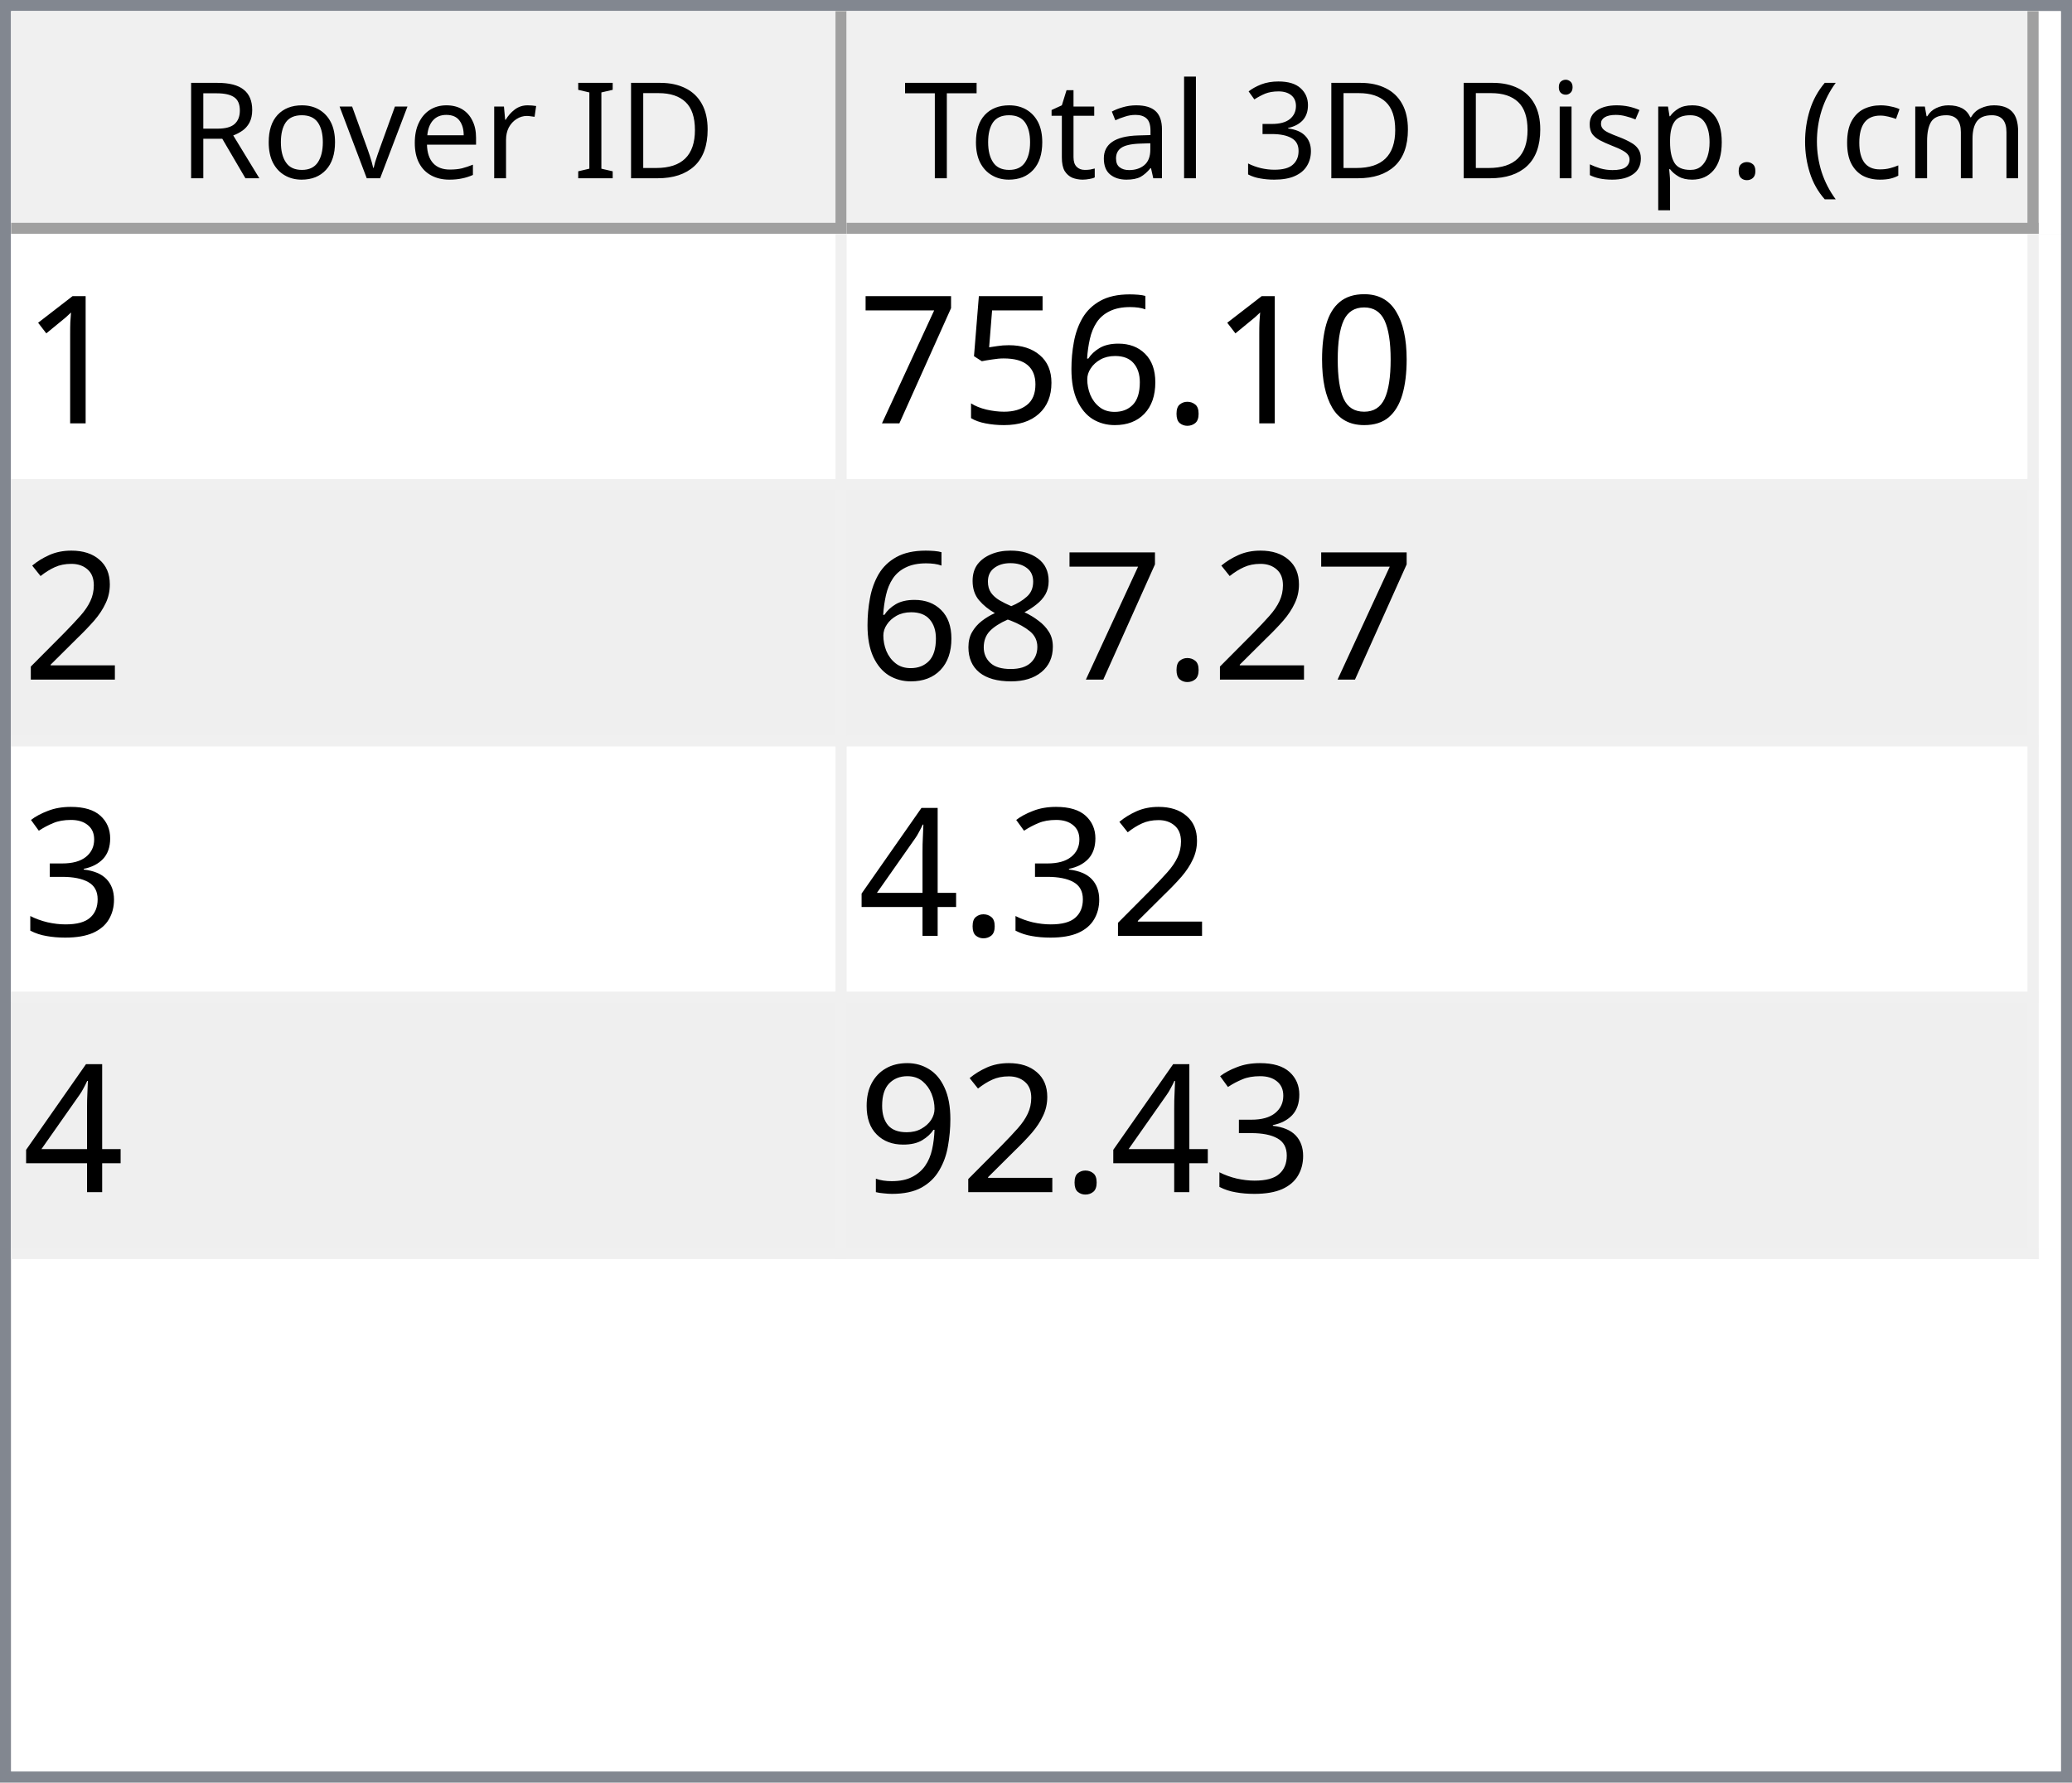
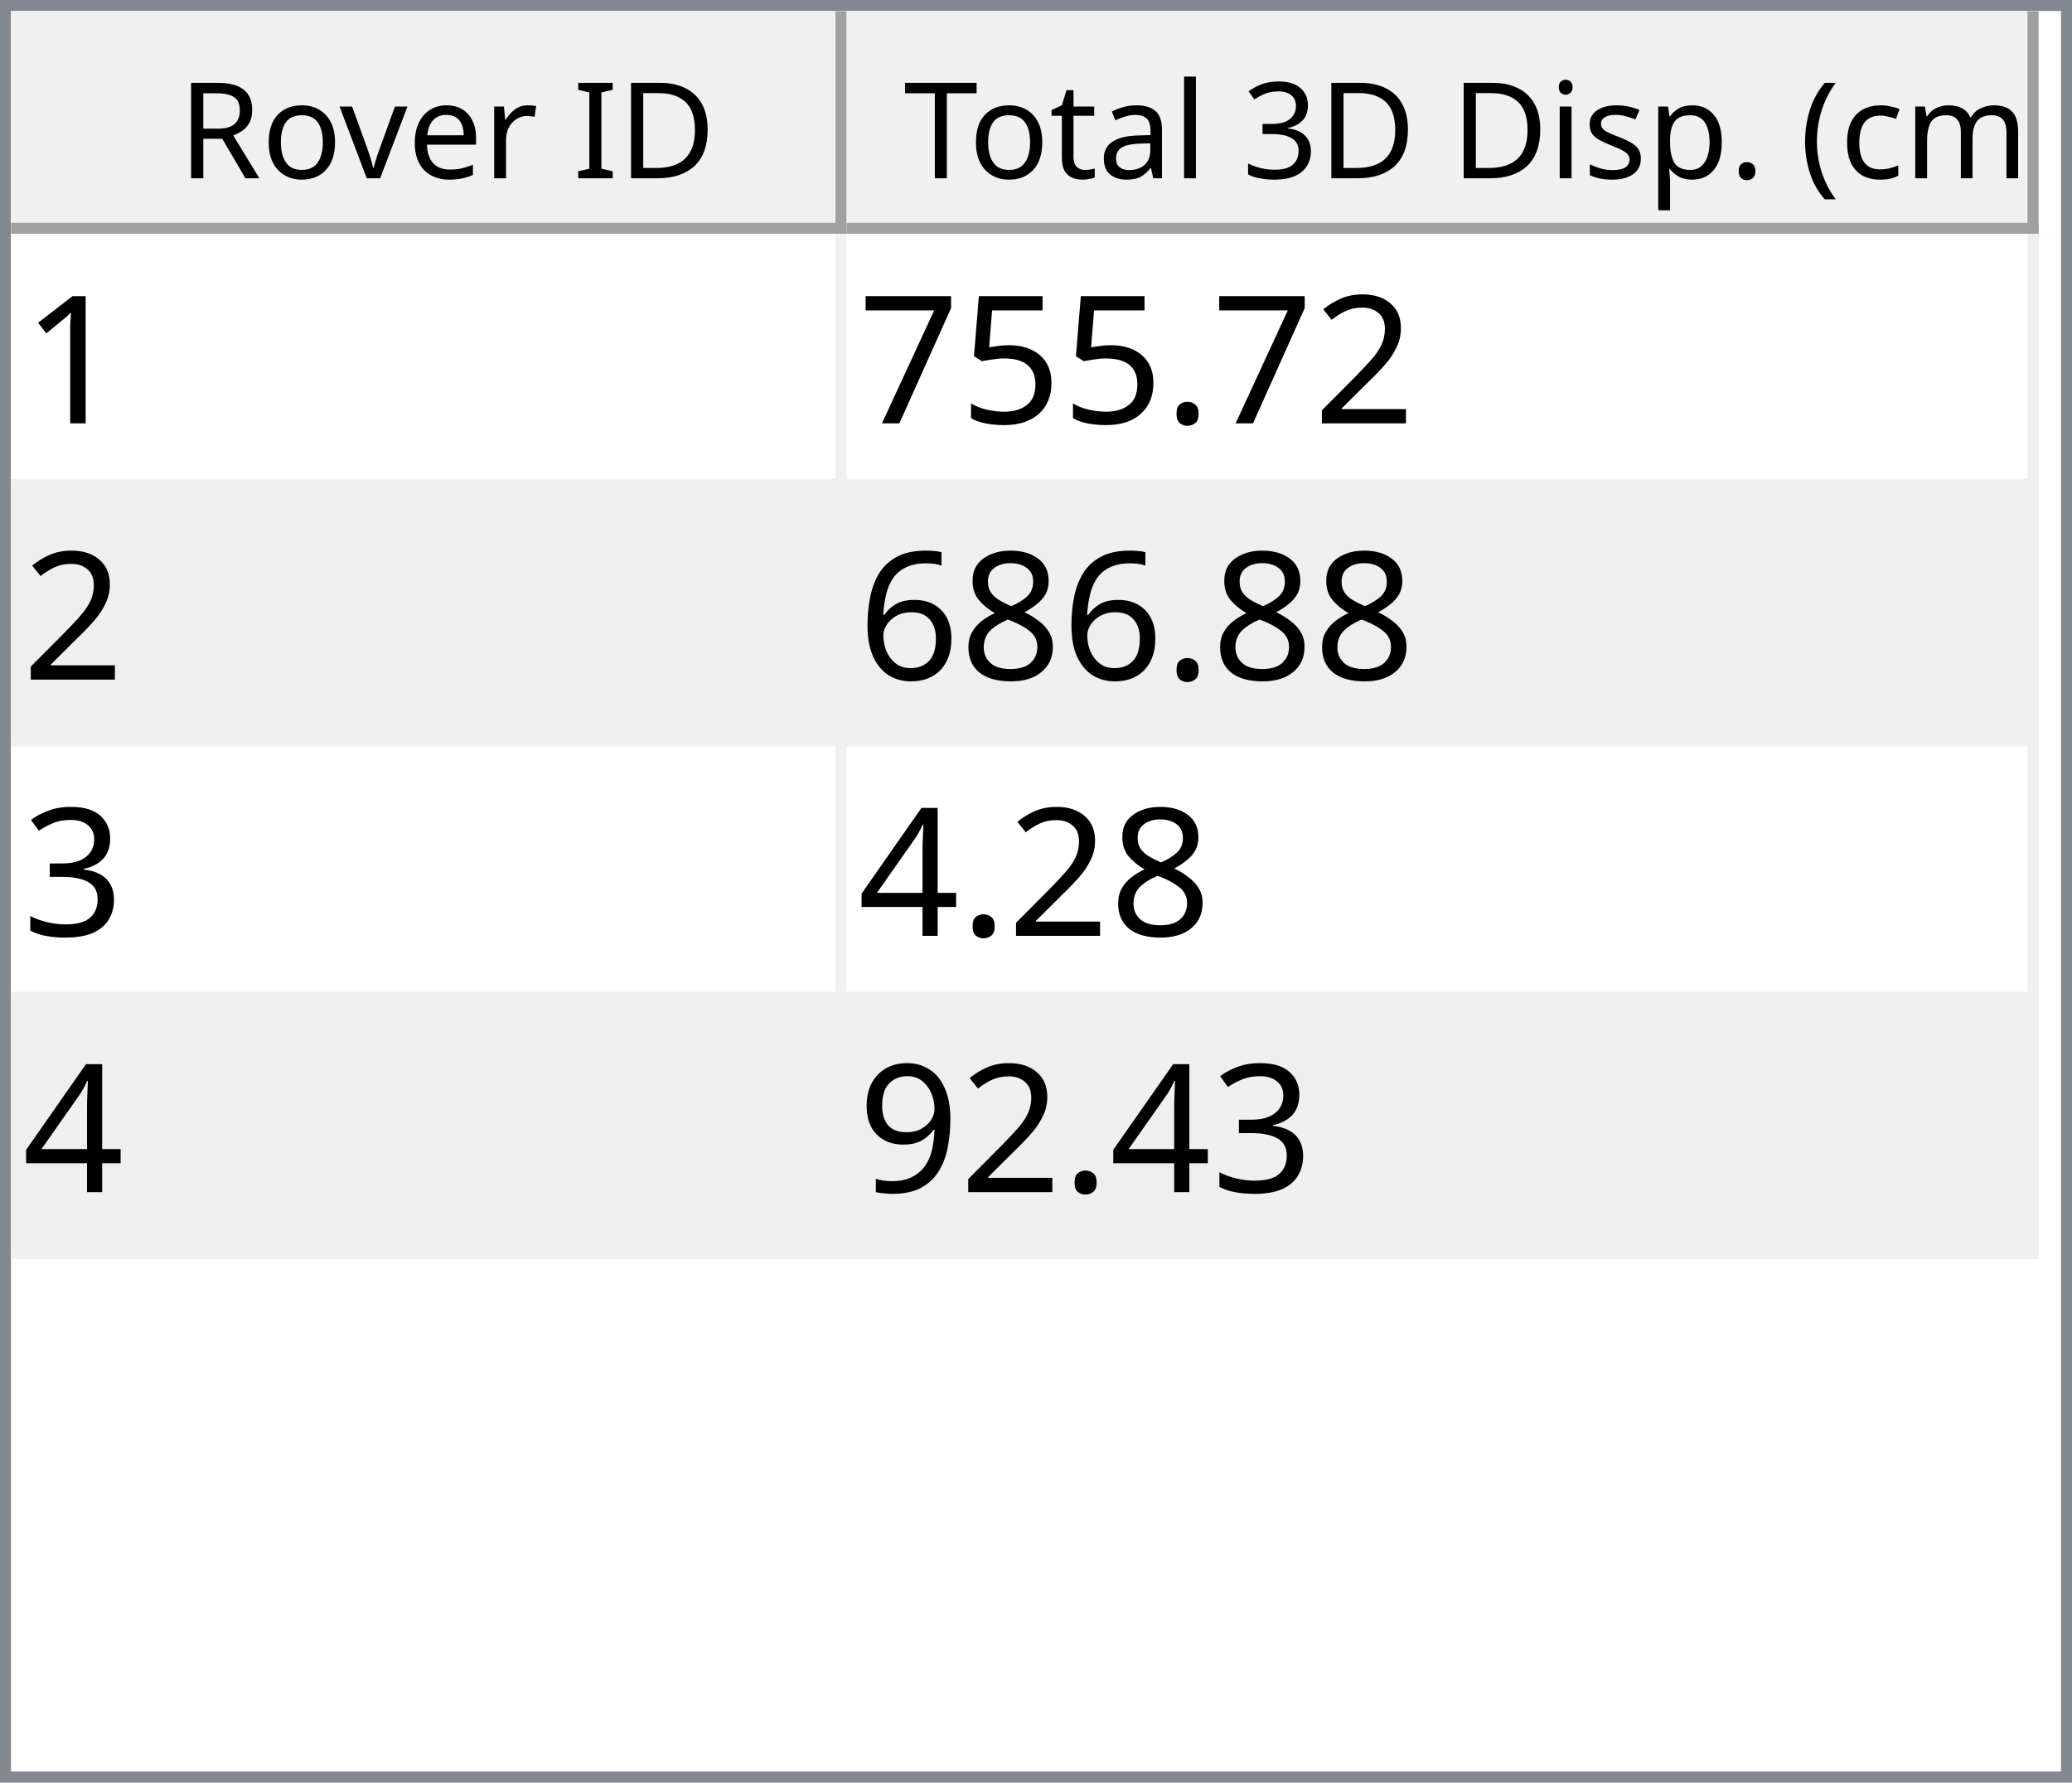
<svg xmlns="http://www.w3.org/2000/svg" style="fill-opacity:1; color-rendering:auto; color-interpolation:auto; text-rendering:auto; stroke:black; stroke-linecap:square; stroke-miterlimit:10; shape-rendering:auto; stroke-opacity:1; fill:black; stroke-dasharray:none; font-weight:normal; stroke-width:1; font-family:'Dialog'; font-style:normal; stroke-linejoin:miter; font-size:12px; stroke-dashoffset:0; image-rendering:auto;" width="186" height="160">
  <defs id="genericDefs" />
  <g>
    <defs id="defs1">
      <clipPath clipPathUnits="userSpaceOnUse" id="clipPath1">
        <path d="M0 0 L186 0 L186 160 L0 160 L0 0 Z" />
      </clipPath>
      <clipPath clipPathUnits="userSpaceOnUse" id="clipPath2">
        <path d="M0 0 L0 160 L186 160 L186 0 Z" />
      </clipPath>
      <clipPath clipPathUnits="userSpaceOnUse" id="clipPath3">
        <path d="M0 0 L0 20 L184 20 L184 0 Z" />
      </clipPath>
      <clipPath clipPathUnits="userSpaceOnUse" id="clipPath4">
        <path d="M0 0 L0 20 L75 20 L75 0 Z" />
      </clipPath>
      <clipPath clipPathUnits="userSpaceOnUse" id="clipPath5">
        <path d="M1 1 L1 19 L74 19 L74 1 Z" />
      </clipPath>
      <clipPath clipPathUnits="userSpaceOnUse" id="clipPath6">
        <path d="M0 0 L0 18 L73 18 L73 0 Z" />
      </clipPath>
      <clipPath clipPathUnits="userSpaceOnUse" id="clipPath7">
        <path d="M-0.5 -0.5 L-0.5 19.5 L74.5 19.5 L74.5 -0.5 Z" />
      </clipPath>
      <clipPath clipPathUnits="userSpaceOnUse" id="clipPath8">
        <path d="M0 0 L0 20 L107 20 L107 0 Z" />
      </clipPath>
      <clipPath clipPathUnits="userSpaceOnUse" id="clipPath9">
        <path d="M1 1 L1 19 L106 19 L106 1 Z" />
      </clipPath>
      <clipPath clipPathUnits="userSpaceOnUse" id="clipPath10">
        <path d="M0 0 L0 18 L105 18 L105 0 Z" />
      </clipPath>
      <clipPath clipPathUnits="userSpaceOnUse" id="clipPath11">
        <path d="M-0.5 -0.5 L-0.5 19.5 L106.5 19.5 L106.5 -0.5 Z" />
      </clipPath>
      <clipPath clipPathUnits="userSpaceOnUse" id="clipPath12">
        <path d="M0 0 L0 138 L184 138 L184 0 Z" />
      </clipPath>
      <clipPath clipPathUnits="userSpaceOnUse" id="clipPath13">
        <path d="M0 0 L0 92 L182 92 L182 0 Z" />
      </clipPath>
      <clipPath clipPathUnits="userSpaceOnUse" id="clipPath14">
        <path d="M-0.5 -0.5 L-0.5 91.5 L181.5 91.5 L181.5 -0.5 Z" />
      </clipPath>
      <clipPath clipPathUnits="userSpaceOnUse" id="clipPath15">
        <path d="M0 0 L0 22 L74 22 L74 0 Z" />
      </clipPath>
      <clipPath clipPathUnits="userSpaceOnUse" id="clipPath16">
        <path d="M0 0 L0 22 L106 22 L106 0 Z" />
      </clipPath>
      <font horiz-adv-x="64.551" id="font1">
        <font-face ascent="107.91" descent="25.098" units-per-em="100" style="font-style:normal; font-family:Segoe UI; font-weight:normal;" />
        <missing-glyph horiz-adv-x="64.551" d="M8.109 0 L8.109 68.266 L56.453 68.266 L56.453 0 L8.109 0 ZM15.328 7.234 L49.219 7.234 L49.219 61.031 L15.328 61.031 L15.328 7.234 Z" />
        <glyph unicode="D" horiz-adv-x="70.117" d="M9.188 0 L9.188 70.016 L28.516 70.016 Q65.531 70.016 65.531 35.891 Q65.531 19.672 55.25 9.836 Q44.969 0 27.734 0 L9.188 0 ZM17.391 62.594 L17.391 7.422 L27.828 7.422 Q41.609 7.422 49.273 14.797 Q56.938 22.172 56.938 35.688 Q56.938 62.594 28.328 62.594 L17.391 62.594 Z" />
        <glyph unicode="I" horiz-adv-x="26.611" d="M17.391 0 L9.188 0 L9.188 70.016 L17.391 70.016 L17.391 0 Z" />
        <glyph unicode=" " horiz-adv-x="27.393" d="" />
        <glyph unicode="r" horiz-adv-x="34.766" d="M34.188 41.891 Q32.078 43.5 28.125 43.5 Q23 43.5 19.555 38.672 Q16.109 33.844 16.109 25.484 L16.109 0 L8.109 0 L8.109 50 L16.109 50 L16.109 39.703 L16.312 39.703 Q18.016 44.969 21.531 47.922 Q25.047 50.875 29.391 50.875 Q32.516 50.875 34.188 50.203 L34.188 41.891 Z" />
        <glyph unicode="e" horiz-adv-x="52.295" d="M48.297 23 L12.984 23 Q13.188 14.656 17.484 10.109 Q21.781 5.562 29.297 5.562 Q37.75 5.562 44.828 11.141 L44.828 3.609 Q38.234 -1.172 27.391 -1.172 Q16.797 -1.172 10.742 5.641 Q4.688 12.453 4.688 24.812 Q4.688 36.469 11.305 43.82 Q17.922 51.172 27.734 51.172 Q37.547 51.172 42.922 44.828 Q48.297 38.484 48.297 27.203 L48.297 23 ZM40.094 29.781 Q40.047 36.719 36.75 40.578 Q33.453 44.438 27.594 44.438 Q21.922 44.438 17.969 40.383 Q14.016 36.328 13.094 29.781 L40.094 29.781 Z" />
        <glyph unicode="v" horiz-adv-x="47.9" d="M47.406 50 L27.484 0 L19.625 0 L0.688 50 L9.469 50 L22.172 13.672 Q23.578 9.672 23.922 6.688 L24.125 6.688 Q24.609 10.453 25.688 13.484 L38.969 50 L47.406 50 Z" />
        <glyph unicode="o" horiz-adv-x="58.594" d="M29 -1.172 Q17.922 -1.172 11.305 5.836 Q4.688 12.844 4.688 24.422 Q4.688 37.016 11.57 44.094 Q18.453 51.172 30.172 51.172 Q41.359 51.172 47.633 44.289 Q53.906 37.406 53.906 25.203 Q53.906 13.234 47.141 6.031 Q40.375 -1.172 29 -1.172 ZM29.594 44.438 Q21.875 44.438 17.383 39.188 Q12.891 33.938 12.891 24.703 Q12.891 15.828 17.43 10.695 Q21.969 5.562 29.594 5.562 Q37.359 5.562 41.531 10.594 Q45.703 15.625 45.703 24.906 Q45.703 34.281 41.531 39.359 Q37.359 44.438 29.594 44.438 Z" />
        <glyph unicode="R" horiz-adv-x="59.814" d="M59.375 0 L49.609 0 L37.891 19.625 Q36.281 22.359 34.766 24.289 Q33.25 26.219 31.664 27.438 Q30.078 28.656 28.25 29.219 Q26.422 29.781 24.125 29.781 L17.391 29.781 L17.391 0 L9.188 0 L9.188 70.016 L30.078 70.016 Q34.672 70.016 38.555 68.867 Q42.438 67.719 45.289 65.375 Q48.141 63.031 49.758 59.547 Q51.375 56.062 51.375 51.375 Q51.375 47.703 50.273 44.656 Q49.172 41.609 47.148 39.211 Q45.125 36.812 42.266 35.133 Q39.406 33.453 35.844 32.516 L35.844 32.328 Q37.594 31.547 38.891 30.547 Q40.188 29.547 41.359 28.18 Q42.531 26.812 43.68 25.078 Q44.828 23.344 46.234 21.047 L59.375 0 ZM17.391 62.594 L17.391 37.203 L28.516 37.203 Q31.594 37.203 34.203 38.133 Q36.812 39.062 38.719 40.797 Q40.625 42.531 41.703 45.047 Q42.781 47.562 42.781 50.688 Q42.781 56.297 39.141 59.445 Q35.5 62.594 28.609 62.594 L17.391 62.594 Z" />
        <glyph unicode=")" horiz-adv-x="30.176" d="M8.297 -15.922 L1.172 -15.922 Q16.406 2.344 16.406 26.812 Q16.406 51.469 1.078 70.016 L8.297 70.016 Q23.531 52.156 23.531 26.703 Q23.531 1.375 8.297 -15.922 Z" />
        <glyph unicode="m" horiz-adv-x="86.133" d="M79.109 0 L71.094 0 L71.094 28.719 Q71.094 37.016 68.531 40.727 Q65.969 44.438 59.906 44.438 Q54.781 44.438 51.195 39.75 Q47.609 35.062 47.609 28.516 L47.609 0 L39.594 0 L39.594 29.688 Q39.594 44.438 28.219 44.438 Q22.953 44.438 19.531 40.016 Q16.109 35.594 16.109 28.516 L16.109 0 L8.109 0 L8.109 50 L16.109 50 L16.109 42.094 L16.312 42.094 Q21.625 51.172 31.844 51.172 Q36.969 51.172 40.773 48.312 Q44.578 45.453 46 40.828 Q51.562 51.172 62.594 51.172 Q79.109 51.172 79.109 30.812 L79.109 0 Z" />
        <glyph unicode="c" horiz-adv-x="46.191" d="M42.188 2.297 Q36.422 -1.172 28.516 -1.172 Q17.828 -1.172 11.258 5.789 Q4.688 12.75 4.688 23.828 Q4.688 36.188 11.766 43.68 Q18.844 51.172 30.672 51.172 Q37.25 51.172 42.281 48.734 L42.281 40.531 Q36.719 44.438 30.375 44.438 Q22.703 44.438 17.797 38.945 Q12.891 33.453 12.891 24.516 Q12.891 15.719 17.508 10.641 Q22.125 5.562 29.891 5.562 Q36.422 5.562 42.188 9.906 L42.188 2.297 Z" />
        <glyph unicode="(" horiz-adv-x="30.176" d="M29.109 -15.922 L21.969 -15.922 Q6.844 1.375 6.844 26.703 Q6.844 52.156 21.969 70.016 L29.203 70.016 Q13.875 51.469 13.875 26.812 Q13.875 2.344 29.109 -15.922 Z" />
        <glyph unicode="." horiz-adv-x="21.68" d="M10.891 -1.078 Q8.641 -1.078 7.055 0.539 Q5.469 2.156 5.469 4.391 Q5.469 6.641 7.055 8.273 Q8.641 9.906 10.891 9.906 Q13.188 9.906 14.797 8.273 Q16.406 6.641 16.406 4.391 Q16.406 2.156 14.797 0.539 Q13.188 -1.078 10.891 -1.078 Z" />
        <glyph unicode="p" horiz-adv-x="58.789" d="M16.312 7.234 L16.109 7.234 L16.109 -23 L8.109 -23 L8.109 50 L16.109 50 L16.109 41.219 L16.312 41.219 Q22.219 51.172 33.594 51.172 Q43.266 51.172 48.688 44.461 Q54.109 37.75 54.109 26.469 Q54.109 13.922 48 6.375 Q41.891 -1.172 31.297 -1.172 Q21.578 -1.172 16.312 7.234 ZM16.109 27.391 L16.109 20.406 Q16.109 14.203 20.141 9.883 Q24.172 5.562 30.375 5.562 Q37.641 5.562 41.773 11.133 Q45.906 16.703 45.906 26.609 Q45.906 34.969 42.047 39.703 Q38.188 44.438 31.594 44.438 Q24.609 44.438 20.359 39.578 Q16.109 34.719 16.109 27.391 Z" />
        <glyph unicode="s" horiz-adv-x="42.432" d="M5.078 1.812 L5.078 10.406 Q11.625 5.562 19.484 5.562 Q30.031 5.562 30.031 12.594 Q30.031 14.594 29.125 15.992 Q28.219 17.391 26.68 18.461 Q25.141 19.531 23.07 20.383 Q21 21.234 18.609 22.172 Q15.281 23.484 12.766 24.828 Q10.25 26.172 8.57 27.859 Q6.891 29.547 6.031 31.695 Q5.172 33.844 5.172 36.719 Q5.172 40.234 6.789 42.945 Q8.406 45.656 11.086 47.484 Q13.766 49.312 17.211 50.242 Q20.656 51.172 24.312 51.172 Q30.812 51.172 35.938 48.922 L35.938 40.828 Q30.422 44.438 23.25 44.438 Q21 44.438 19.195 43.922 Q17.391 43.406 16.094 42.477 Q14.797 41.547 14.086 40.258 Q13.375 38.969 13.375 37.406 Q13.375 35.453 14.086 34.133 Q14.797 32.812 16.164 31.789 Q17.531 30.766 19.484 29.938 Q21.438 29.109 23.922 28.125 Q27.25 26.859 29.883 25.516 Q32.516 24.172 34.375 22.484 Q36.234 20.797 37.234 18.602 Q38.234 16.406 38.234 13.375 Q38.234 9.672 36.602 6.938 Q34.969 4.203 32.234 2.398 Q29.5 0.594 25.93 -0.289 Q22.359 -1.172 18.453 -1.172 Q10.75 -1.172 5.078 1.812 Z" />
        <glyph unicode="i" horiz-adv-x="24.219" d="M12.203 62.703 Q10.062 62.703 8.547 64.164 Q7.031 65.625 7.031 67.875 Q7.031 70.125 8.547 71.609 Q10.062 73.094 12.203 73.094 Q14.406 73.094 15.945 71.609 Q17.484 70.125 17.484 67.875 Q17.484 65.719 15.945 64.211 Q14.406 62.703 12.203 62.703 ZM16.109 0 L8.109 0 L8.109 50 L16.109 50 L16.109 0 Z" />
        <glyph unicode="3" horiz-adv-x="53.906" d="M46.531 19.828 Q46.531 15.094 44.75 11.211 Q42.969 7.328 39.719 4.57 Q36.469 1.812 31.93 0.297 Q27.391 -1.219 21.922 -1.219 Q11.922 -1.219 6 2.594 L6 11.188 Q13.094 5.609 22.219 5.609 Q25.875 5.609 28.828 6.539 Q31.781 7.469 33.906 9.227 Q36.031 10.984 37.18 13.477 Q38.328 15.969 38.328 19.094 Q38.328 32.812 18.797 32.812 L12.984 32.812 L12.984 39.594 L18.5 39.594 Q35.797 39.594 35.797 52.484 Q35.797 64.406 22.609 64.406 Q15.188 64.406 8.688 59.422 L8.688 67.188 Q15.375 71.188 24.609 71.188 Q29 71.188 32.57 69.969 Q36.141 68.75 38.68 66.555 Q41.219 64.359 42.609 61.281 Q44 58.203 44 54.5 Q44 40.672 30.031 36.719 L30.031 36.531 Q33.594 36.141 36.625 34.797 Q39.656 33.453 41.852 31.305 Q44.047 29.156 45.289 26.25 Q46.531 23.344 46.531 19.828 Z" />
        <glyph unicode="l" horiz-adv-x="24.219" d="M16.109 0 L8.109 0 L8.109 74.031 L16.109 74.031 L16.109 0 Z" />
        <glyph unicode="a" horiz-adv-x="50.879" d="M43.891 0 L35.891 0 L35.891 7.812 L35.688 7.812 Q30.469 -1.172 20.312 -1.172 Q12.844 -1.172 8.617 2.781 Q4.391 6.734 4.391 13.281 Q4.391 27.297 20.906 29.594 L35.891 31.688 Q35.891 44.438 25.594 44.438 Q16.547 44.438 9.281 38.281 L9.281 46.484 Q16.656 51.172 26.266 51.172 Q43.891 51.172 43.891 32.516 L43.891 0 ZM35.891 25.297 L23.828 23.641 Q18.266 22.859 15.43 20.875 Q12.594 18.891 12.594 13.875 Q12.594 10.203 15.211 7.883 Q17.828 5.562 22.172 5.562 Q28.125 5.562 32.008 9.742 Q35.891 13.922 35.891 20.312 L35.891 25.297 Z" />
        <glyph unicode="t" horiz-adv-x="33.887" d="M31.297 0.484 Q28.469 -1.078 23.828 -1.078 Q10.688 -1.078 10.688 13.578 L10.688 43.172 L2.094 43.172 L2.094 50 L10.688 50 L10.688 62.203 L18.703 64.797 L18.703 50 L31.297 50 L31.297 43.172 L18.703 43.172 L18.703 14.984 Q18.703 9.969 20.414 7.82 Q22.125 5.672 26.078 5.672 Q29.109 5.672 31.297 7.328 L31.297 0.484 Z" />
        <glyph unicode="T" horiz-adv-x="52.393" d="M50.594 62.594 L30.375 62.594 L30.375 0 L22.172 0 L22.172 62.594 L2 62.594 L2 70.016 L50.594 70.016 L50.594 62.594 Z" />
      </font>
      <font horiz-adv-x="75.0" id="font2">
        <font-face ascent="100.537" descent="21.973" units-per-em="100" style="font-style:normal; font-family:sans-serif; font-weight:normal;" />
        <missing-glyph horiz-adv-x="75.0" d="M12.5 0 L12.5 62.5 L62.5 62.5 L62.5 0 L12.5 0 ZM14.062 1.562 L60.938 1.562 L60.938 60.938 L14.062 60.938 L14.062 1.562 Z" />
        <glyph unicode="1" horiz-adv-x="55.615" d="M37.25 0 L28.469 0 L28.469 56 Q25.297 52.984 20.141 49.953 Q14.984 46.922 10.891 45.406 L10.891 53.906 Q18.266 57.375 23.781 62.305 Q29.297 67.234 31.594 71.875 L37.25 71.875 L37.25 0 Z" />
-         <glyph unicode="0" horiz-adv-x="55.615" d="M4.156 35.297 Q4.156 48 6.766 55.742 Q9.375 63.484 14.523 67.68 Q19.672 71.875 27.484 71.875 Q33.25 71.875 37.594 69.555 Q41.938 67.234 44.773 62.867 Q47.609 58.5 49.219 52.227 Q50.828 45.953 50.828 35.297 Q50.828 22.703 48.242 14.969 Q45.656 7.234 40.508 3.008 Q35.359 -1.219 27.484 -1.219 Q17.141 -1.219 11.234 6.203 Q4.156 15.141 4.156 35.297 ZM13.188 35.297 Q13.188 17.672 17.312 11.836 Q21.438 6 27.484 6 Q33.547 6 37.672 11.859 Q41.797 17.719 41.797 35.297 Q41.797 52.984 37.672 58.789 Q33.547 64.594 27.391 64.594 Q21.344 64.594 17.719 59.469 Q13.188 52.938 13.188 35.297 Z" />
+         <glyph unicode="2" horiz-adv-x="55.615" d="M50.344 8.453 L50.344 0 L3.031 0 Q2.938 3.172 4.047 6.109 Q5.859 10.938 9.836 15.625 Q13.812 20.312 21.344 26.469 Q33.016 36.031 37.117 41.625 Q41.219 47.219 41.219 52.203 Q41.219 57.422 37.477 61.008 Q33.734 64.594 27.734 64.594 Q21.391 64.594 17.578 60.789 Q13.766 56.984 13.719 50.25 L4.688 51.172 Q5.609 61.281 11.664 66.578 Q17.719 71.875 27.938 71.875 Q38.234 71.875 44.242 66.164 Q50.25 60.453 50.25 52 Q50.25 47.703 48.492 43.555 Q46.734 39.406 42.656 34.812 Q38.578 30.219 29.109 22.219 Q21.188 15.578 18.945 13.211 Q16.703 10.844 15.234 8.453 L50.344 8.453 Z" />
        <glyph unicode="." horiz-adv-x="27.783" d="M9.078 0 L9.078 10.016 L19.094 10.016 L19.094 0 L9.078 0 Z" />
-         <glyph unicode="6" horiz-adv-x="55.615" d="M49.75 54.047 L41.016 53.375 Q39.844 58.547 37.703 60.891 Q34.125 64.656 28.906 64.656 Q24.703 64.656 21.531 62.312 Q17.391 59.281 14.992 53.469 Q12.594 47.656 12.5 36.922 Q15.672 41.75 20.266 44.094 Q24.859 46.438 29.891 46.438 Q38.672 46.438 44.852 39.969 Q51.031 33.5 51.031 23.25 Q51.031 16.5 48.125 10.719 Q45.219 4.938 40.141 1.859 Q35.062 -1.219 28.609 -1.219 Q17.625 -1.219 10.695 6.859 Q3.766 14.938 3.766 33.5 Q3.766 54.25 11.422 63.672 Q18.109 71.875 29.438 71.875 Q37.891 71.875 43.289 67.141 Q48.688 62.406 49.75 54.047 ZM13.875 23.188 Q13.875 18.656 15.797 14.508 Q17.719 10.359 21.188 8.18 Q24.656 6 28.469 6 Q34.031 6 38.039 10.492 Q42.047 14.984 42.047 22.703 Q42.047 30.125 38.086 34.398 Q34.125 38.672 28.125 38.672 Q22.172 38.672 18.023 34.398 Q13.875 30.125 13.875 23.188 Z" />
        <glyph unicode="5" horiz-adv-x="55.615" d="M4.156 18.75 L13.375 19.531 Q14.406 12.797 18.141 9.398 Q21.875 6 27.156 6 Q33.5 6 37.891 10.789 Q42.281 15.578 42.281 23.484 Q42.281 31 38.062 35.352 Q33.844 39.703 27 39.703 Q22.75 39.703 19.336 37.773 Q15.922 35.844 13.969 32.766 L5.719 33.844 L12.641 70.609 L48.25 70.609 L48.25 62.203 L19.672 62.203 L15.828 42.969 Q22.266 47.469 29.344 47.469 Q38.719 47.469 45.164 40.969 Q51.609 34.469 51.609 24.266 Q51.609 14.547 45.953 7.469 Q39.062 -1.219 27.156 -1.219 Q17.391 -1.219 11.211 4.25 Q5.031 9.719 4.156 18.75 Z" />
        <glyph unicode="7" horiz-adv-x="55.615" d="M4.734 62.203 L4.734 70.656 L51.078 70.656 L51.078 63.812 Q44.234 56.547 37.523 44.484 Q30.812 32.422 27.156 19.672 Q24.516 10.688 23.781 0 L14.75 0 Q14.891 8.453 18.062 20.414 Q21.234 32.375 27.172 43.484 Q33.109 54.594 39.797 62.203 L4.734 62.203 Z" />
-         <glyph unicode="2" horiz-adv-x="55.615" d="M50.344 8.453 L50.344 0 L3.031 0 Q2.938 3.172 4.047 6.109 Q5.859 10.938 9.836 15.625 Q13.812 20.312 21.344 26.469 Q33.016 36.031 37.117 41.625 Q41.219 47.219 41.219 52.203 Q41.219 57.422 37.477 61.008 Q33.734 64.594 27.734 64.594 Q21.391 64.594 17.578 60.789 Q13.766 56.984 13.719 50.25 L4.688 51.172 Q5.609 61.281 11.664 66.578 Q17.719 71.875 27.938 71.875 Q38.234 71.875 44.242 66.164 Q50.25 60.453 50.25 52 Q50.25 47.703 48.492 43.555 Q46.734 39.406 42.656 34.812 Q38.578 30.219 29.109 22.219 Q21.188 15.578 18.945 13.211 Q16.703 10.844 15.234 8.453 L50.344 8.453 Z" />
        <glyph unicode="8" horiz-adv-x="55.615" d="M17.672 38.812 Q12.203 40.828 9.57 44.539 Q6.938 48.25 6.938 53.422 Q6.938 61.234 12.555 66.555 Q18.172 71.875 27.484 71.875 Q36.859 71.875 42.578 66.43 Q48.297 60.984 48.297 53.172 Q48.297 48.188 45.68 44.508 Q43.062 40.828 37.75 38.812 Q44.344 36.672 47.781 31.883 Q51.219 27.094 51.219 20.453 Q51.219 11.281 44.727 5.031 Q38.234 -1.219 27.641 -1.219 Q17.047 -1.219 10.547 5.055 Q4.047 11.328 4.047 20.703 Q4.047 27.688 7.594 32.398 Q11.141 37.109 17.672 38.812 ZM15.922 53.719 Q15.922 48.641 19.195 45.414 Q22.469 42.188 27.688 42.188 Q32.766 42.188 36.016 45.383 Q39.266 48.578 39.266 53.219 Q39.266 58.062 35.914 61.359 Q32.562 64.656 27.594 64.656 Q22.562 64.656 19.242 61.43 Q15.922 58.203 15.922 53.719 ZM13.094 20.656 Q13.094 16.891 14.875 13.375 Q16.656 9.859 20.172 7.93 Q23.688 6 27.734 6 Q34.031 6 38.133 10.055 Q42.234 14.109 42.234 20.359 Q42.234 26.703 38.016 30.859 Q33.797 35.016 27.438 35.016 Q21.234 35.016 17.164 30.914 Q13.094 26.812 13.094 20.656 Z" />
+         <glyph unicode="6" horiz-adv-x="55.615" d="M49.75 54.047 L41.016 53.375 Q39.844 58.547 37.703 60.891 Q34.125 64.656 28.906 64.656 Q24.703 64.656 21.531 62.312 Q17.391 59.281 14.992 53.469 Q12.594 47.656 12.5 36.922 Q15.672 41.75 20.266 44.094 Q24.859 46.438 29.891 46.438 Q38.672 46.438 44.852 39.969 Q51.031 33.5 51.031 23.25 Q51.031 16.5 48.125 10.719 Q45.219 4.938 40.141 1.859 Q35.062 -1.219 28.609 -1.219 Q17.625 -1.219 10.695 6.859 Q3.766 14.938 3.766 33.5 Q3.766 54.25 11.422 63.672 Q18.109 71.875 29.438 71.875 Q37.891 71.875 43.289 67.141 Q48.688 62.406 49.75 54.047 ZM13.875 23.188 Q13.875 18.656 15.797 14.508 Q17.719 10.359 21.188 8.18 Q24.656 6 28.469 6 Q34.031 6 38.039 10.492 Q42.047 14.984 42.047 22.703 Q42.047 30.125 38.086 34.398 Q34.125 38.672 28.125 38.672 Q22.172 38.672 18.023 34.398 Q13.875 30.125 13.875 23.188 Z" />
        <glyph unicode="3" horiz-adv-x="55.615" d="M4.203 18.891 L12.984 20.062 Q14.5 12.594 18.141 9.297 Q21.781 6 27 6 Q33.203 6 37.477 10.297 Q41.75 14.594 41.75 20.953 Q41.75 27 37.797 30.93 Q33.844 34.859 27.734 34.859 Q25.25 34.859 21.531 33.891 L22.516 41.609 Q23.391 41.5 23.922 41.5 Q29.547 41.5 34.039 44.43 Q38.531 47.359 38.531 53.469 Q38.531 58.297 35.258 61.477 Q31.984 64.656 26.812 64.656 Q21.688 64.656 18.266 61.43 Q14.844 58.203 13.875 51.766 L5.078 53.328 Q6.688 62.156 12.398 67.016 Q18.109 71.875 26.609 71.875 Q32.469 71.875 37.398 69.359 Q42.328 66.844 44.945 62.5 Q47.562 58.156 47.562 53.266 Q47.562 48.641 45.07 44.828 Q42.578 41.016 37.703 38.766 Q44.047 37.312 47.562 32.695 Q51.078 28.078 51.078 21.141 Q51.078 11.766 44.242 5.25 Q37.406 -1.266 26.953 -1.266 Q17.531 -1.266 11.305 4.352 Q5.078 9.969 4.203 18.891 Z" />
        <glyph unicode="4" horiz-adv-x="55.615" d="M32.328 0 L32.328 17.141 L1.266 17.141 L1.266 25.203 L33.938 71.578 L41.109 71.578 L41.109 25.203 L50.781 25.203 L50.781 17.141 L41.109 17.141 L41.109 0 L32.328 0 ZM32.328 25.203 L32.328 57.469 L9.906 25.203 L32.328 25.203 Z" />
        <glyph unicode="9" horiz-adv-x="55.615" d="M5.469 16.547 L13.922 17.328 Q14.984 11.375 18.016 8.688 Q21.047 6 25.781 6 Q29.828 6 32.883 7.859 Q35.938 9.719 37.891 12.82 Q39.844 15.922 41.164 21.195 Q42.484 26.469 42.484 31.938 Q42.484 32.516 42.438 33.688 Q39.797 29.5 35.234 26.883 Q30.672 24.266 25.344 24.266 Q16.453 24.266 10.305 30.711 Q4.156 37.156 4.156 47.703 Q4.156 58.594 10.578 65.234 Q17 71.875 26.656 71.875 Q33.641 71.875 39.43 68.117 Q45.219 64.359 48.219 57.398 Q51.219 50.438 51.219 37.25 Q51.219 23.531 48.242 15.406 Q45.266 7.281 39.383 3.031 Q33.5 -1.219 25.594 -1.219 Q17.188 -1.219 11.867 3.445 Q6.547 8.109 5.469 16.547 ZM41.453 48.141 Q41.453 55.719 37.43 60.156 Q33.406 64.594 27.734 64.594 Q21.875 64.594 17.531 59.812 Q13.188 55.031 13.188 47.406 Q13.188 40.578 17.312 36.305 Q21.438 32.031 27.484 32.031 Q33.594 32.031 37.523 36.305 Q41.453 40.578 41.453 48.141 Z" />
      </font>
    </defs>
    <g style="fill:white; stroke:white;">
      <rect x="0" y="0" width="186" style="clip-path:url(#clipPath1); stroke:none;" height="160" />
    </g>
    <g style="fill:white; text-rendering:optimizeSpeed; color-rendering:optimizeSpeed; image-rendering:optimizeSpeed; shape-rendering:crispEdges; stroke:white; color-interpolation:sRGB;">
      <rect x="0" width="186" height="160" y="0" style="stroke:none;" />
      <path style="stroke:none;" d="M0 160 L186 160 L186 0 L0 0 Z" />
    </g>
    <g style="fill:rgb(240,240,240); font-family:'Segoe UI'; stroke:rgb(240,240,240);">
      <rect x="0" y="0" width="186" style="clip-path:url(#clipPath2); stroke:none;" height="160" />
    </g>
    <g style="fill:rgb(130,135,144); font-family:'Segoe UI'; stroke:rgb(130,135,144);">
      <path d="M0 0 L186 0 L186 160 L0 160 L0 0 ZM1 1 L185 1 L185 159 L1 159 L1 1 Z" style="fill-rule:evenodd; clip-path:url(#clipPath2); stroke:none;" />
    </g>
    <g style="fill:white; font-family:'Segoe UI'; stroke:white;" transform="translate(1,1)">
      <rect x="0" y="0" width="184" style="clip-path:url(#clipPath3); stroke:none;" height="20" />
    </g>
    <g style="fill:rgb(240,240,240); font-family:'Segoe UI'; stroke:rgb(240,240,240);" transform="translate(1,1)">
      <rect x="0" y="0" width="75" style="clip-path:url(#clipPath4); stroke:none;" height="20" />
    </g>
    <g style="font-family:'Segoe UI';" transform="translate(2,2)">
      <text x="14" xml:space="preserve" y="14" style="clip-path:url(#clipPath6); stroke:none;">Rover ID</text>
    </g>
    <g style="fill:rgb(160,160,160); font-family:'Segoe UI'; stroke:rgb(160,160,160); stroke-linejoin:bevel;" transform="translate(1.5,1.5)">
      <line x1="74" x2="74" y1="0" style="fill:none; clip-path:url(#clipPath7);" y2="19" />
    </g>
    <g style="fill:rgb(160,160,160); font-family:'Segoe UI'; stroke:rgb(160,160,160); stroke-linejoin:bevel;" transform="matrix(1,0,0,1,1,1) translate(0.5,0.5)">
      <line x1="0" x2="74" y1="19" style="fill:none; clip-path:url(#clipPath7);" y2="19" />
    </g>
    <g style="fill:rgb(240,240,240); font-family:'Segoe UI'; stroke:rgb(240,240,240);" transform="translate(76,1)">
      <rect x="0" y="0" width="107" style="clip-path:url(#clipPath8); stroke:none;" height="20" />
    </g>
    <g style="font-family:'Segoe UI';" transform="translate(77,2)">
      <text x="1" xml:space="preserve" y="14" style="clip-path:url(#clipPath10); stroke:none;"> Total 3D Disp. (cm)</text>
    </g>
    <g style="fill:rgb(160,160,160); font-family:'Segoe UI'; stroke:rgb(160,160,160); stroke-linejoin:bevel;" transform="translate(76.5,1.5)">
      <line x1="106" x2="106" y1="0" style="fill:none; clip-path:url(#clipPath11);" y2="19" />
    </g>
    <g style="fill:rgb(160,160,160); font-family:'Segoe UI'; stroke:rgb(160,160,160); stroke-linejoin:bevel;" transform="matrix(1,0,0,1,76,1) translate(0.5,0.5)">
      <line x1="0" x2="106" y1="19" style="fill:none; clip-path:url(#clipPath11);" y2="19" />
    </g>
    <g style="fill:white; font-family:'Segoe UI'; stroke:white;" transform="translate(1,21)">
      <rect x="0" y="0" width="184" style="clip-path:url(#clipPath12); stroke:none;" height="138" />
    </g>
    <g style="fill:rgb(240,240,240); font-size:16px; font-family:sans-serif; stroke:rgb(240,240,240);" transform="translate(1,21)">
      <rect x="0" y="0" width="182" style="clip-path:url(#clipPath13); stroke:none;" height="92" />
      <line transform="translate(0.5,0.5)" x1="0" x2="181" y1="22" style="clip-path:url(#clipPath14); fill:none; stroke-linejoin:bevel;" y2="22" />
    </g>
    <g transform="matrix(1,0,0,1,1,21) translate(0.5,0.5)" style="fill:rgb(240,240,240); font-size:16px; font-family:sans-serif; stroke:rgb(240,240,240); stroke-linejoin:bevel;">
      <line x1="0" x2="181" y1="45" style="fill:none; clip-path:url(#clipPath14);" y2="45" />
    </g>
    <g transform="matrix(1,0,0,1,1,21) translate(0.5,0.5)" style="fill:rgb(240,240,240); font-size:16px; font-family:sans-serif; stroke:rgb(240,240,240); stroke-linejoin:bevel;">
      <line x1="0" x2="181" y1="68" style="fill:none; clip-path:url(#clipPath14);" y2="68" />
    </g>
    <g transform="matrix(1,0,0,1,1,21) translate(0.5,0.5)" style="fill:rgb(240,240,240); font-size:16px; font-family:sans-serif; stroke:rgb(240,240,240); stroke-linejoin:bevel;">
      <line x1="0" x2="181" y1="91" style="fill:none; clip-path:url(#clipPath14);" y2="91" />
    </g>
    <g transform="matrix(1,0,0,1,1,21) translate(0.5,0.5)" style="fill:rgb(240,240,240); font-size:16px; font-family:sans-serif; stroke:rgb(240,240,240); stroke-linejoin:bevel;">
      <line x1="74" x2="74" y1="0" style="fill:none; clip-path:url(#clipPath14);" y2="91" />
    </g>
    <g transform="matrix(1,0,0,1,1,21) translate(0.5,0.5)" style="fill:rgb(240,240,240); font-size:16px; font-family:sans-serif; stroke:rgb(240,240,240); stroke-linejoin:bevel;">
      <line x1="181" x2="181" y1="0" style="fill:none; clip-path:url(#clipPath14);" y2="91" />
    </g>
    <g style="fill:white; font-size:16px; font-family:sans-serif; stroke:white;" transform="matrix(1,0,0,1,1,21)">
      <rect x="0" y="0" width="74" style="clip-path:url(#clipPath15); stroke:none;" height="22" />
      <text x="1" y="17" style="fill:black; clip-path:url(#clipPath15); stroke:none;" xml:space="preserve">1</text>
    </g>
    <g style="fill:white; font-size:16px; font-family:sans-serif; stroke:white;" transform="matrix(1,0,0,1,1,21) translate(75,0)">
      <rect x="0" y="0" width="106" style="clip-path:url(#clipPath16); stroke:none;" height="22" />
-       <text x="1" y="17" style="fill:black; clip-path:url(#clipPath16); stroke:none;" xml:space="preserve">756.10</text>
+       <text x="1" y="17" style="fill:black; clip-path:url(#clipPath16); stroke:none;" xml:space="preserve">755.72</text>
    </g>
    <g style="fill:rgb(239,239,239); font-size:16px; font-family:sans-serif; stroke:rgb(239,239,239);" transform="matrix(1,0,0,1,1,21) translate(0,23)">
      <rect x="0" y="0" width="74" style="clip-path:url(#clipPath15); stroke:none;" height="22" />
      <text x="1" y="17" style="fill:black; clip-path:url(#clipPath15); stroke:none;" xml:space="preserve">2</text>
    </g>
    <g style="fill:rgb(239,239,239); font-size:16px; font-family:sans-serif; stroke:rgb(239,239,239);" transform="matrix(1,0,0,1,1,21) translate(75,23)">
      <rect x="0" y="0" width="106" style="clip-path:url(#clipPath16); stroke:none;" height="22" />
-       <text x="1" y="17" style="fill:black; clip-path:url(#clipPath16); stroke:none;" xml:space="preserve">687.27</text>
+       <text x="1" y="17" style="fill:black; clip-path:url(#clipPath16); stroke:none;" xml:space="preserve">686.88</text>
    </g>
    <g style="fill:white; font-size:16px; font-family:sans-serif; stroke:white;" transform="matrix(1,0,0,1,1,21) translate(0,46)">
      <rect x="0" y="0" width="74" style="clip-path:url(#clipPath15); stroke:none;" height="22" />
      <text x="1" y="17" style="fill:black; clip-path:url(#clipPath15); stroke:none;" xml:space="preserve">3</text>
    </g>
    <g style="fill:white; font-size:16px; font-family:sans-serif; stroke:white;" transform="matrix(1,0,0,1,1,21) translate(75,46)">
      <rect x="0" y="0" width="106" style="clip-path:url(#clipPath16); stroke:none;" height="22" />
-       <text x="1" y="17" style="fill:black; clip-path:url(#clipPath16); stroke:none;" xml:space="preserve">4.32</text>
+       <text x="1" y="17" style="fill:black; clip-path:url(#clipPath16); stroke:none;" xml:space="preserve">4.28</text>
    </g>
    <g style="fill:rgb(239,239,239); font-size:16px; font-family:sans-serif; stroke:rgb(239,239,239);" transform="matrix(1,0,0,1,1,21) translate(0,69)">
      <rect x="0" y="0" width="74" style="clip-path:url(#clipPath15); stroke:none;" height="22" />
      <text x="1" y="17" style="fill:black; clip-path:url(#clipPath15); stroke:none;" xml:space="preserve">4</text>
    </g>
    <g style="fill:rgb(239,239,239); font-size:16px; font-family:sans-serif; stroke:rgb(239,239,239);" transform="matrix(1,0,0,1,1,21) translate(75,69)">
      <rect x="0" y="0" width="106" style="clip-path:url(#clipPath16); stroke:none;" height="22" />
      <text x="1" y="17" style="fill:black; clip-path:url(#clipPath16); stroke:none;" xml:space="preserve">92.43</text>
    </g>
  </g>
</svg>
